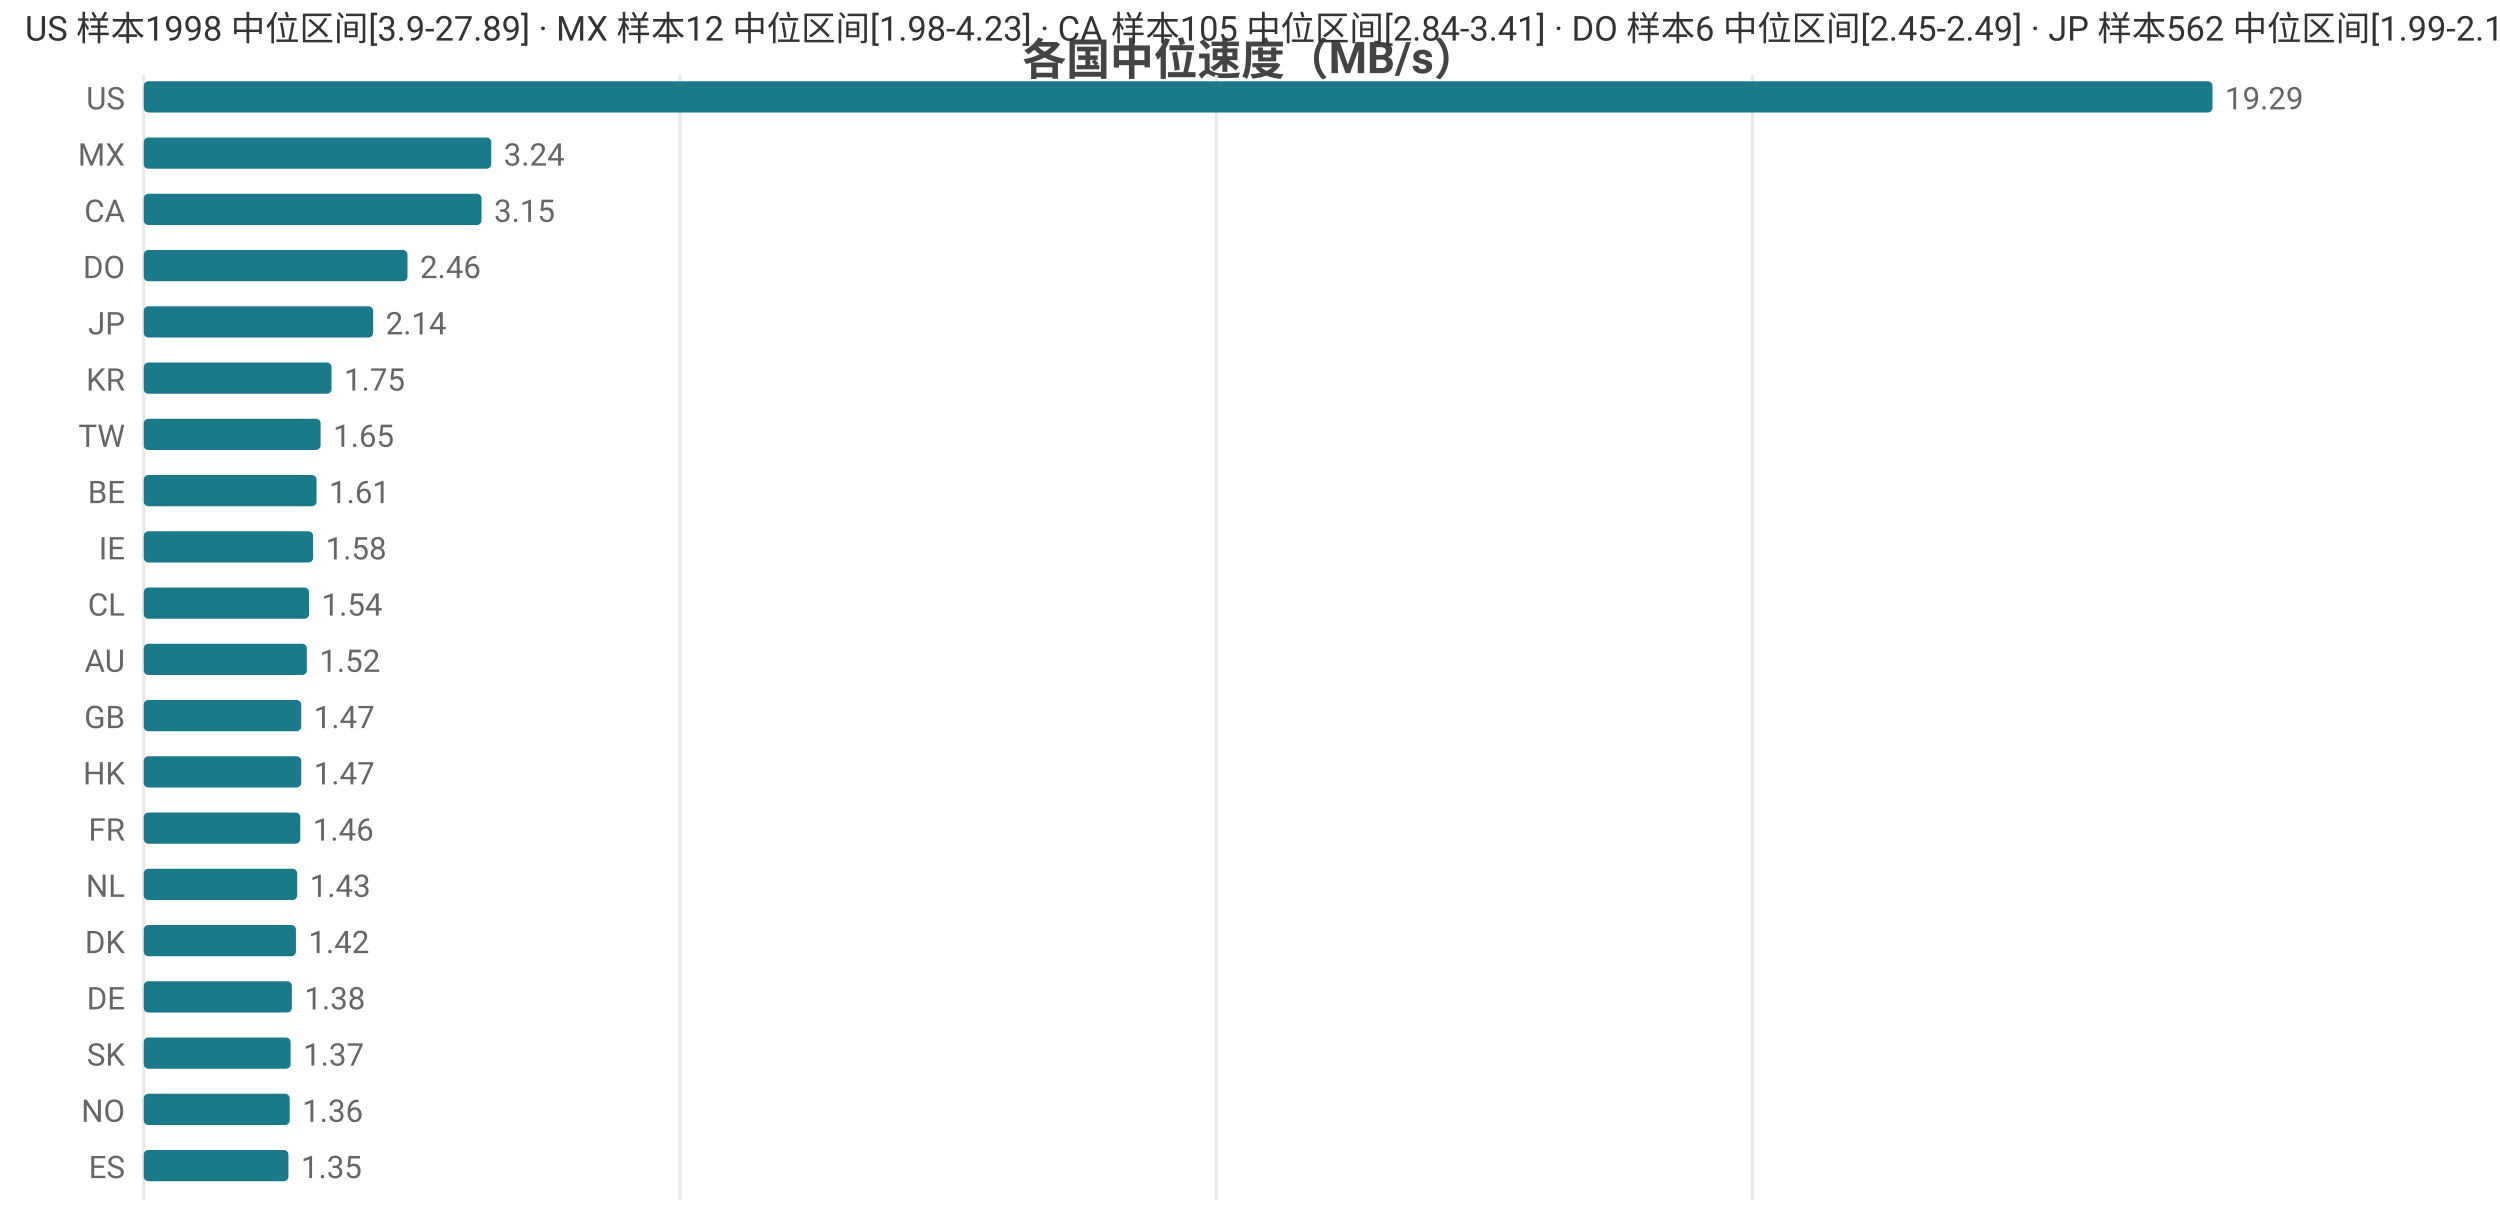
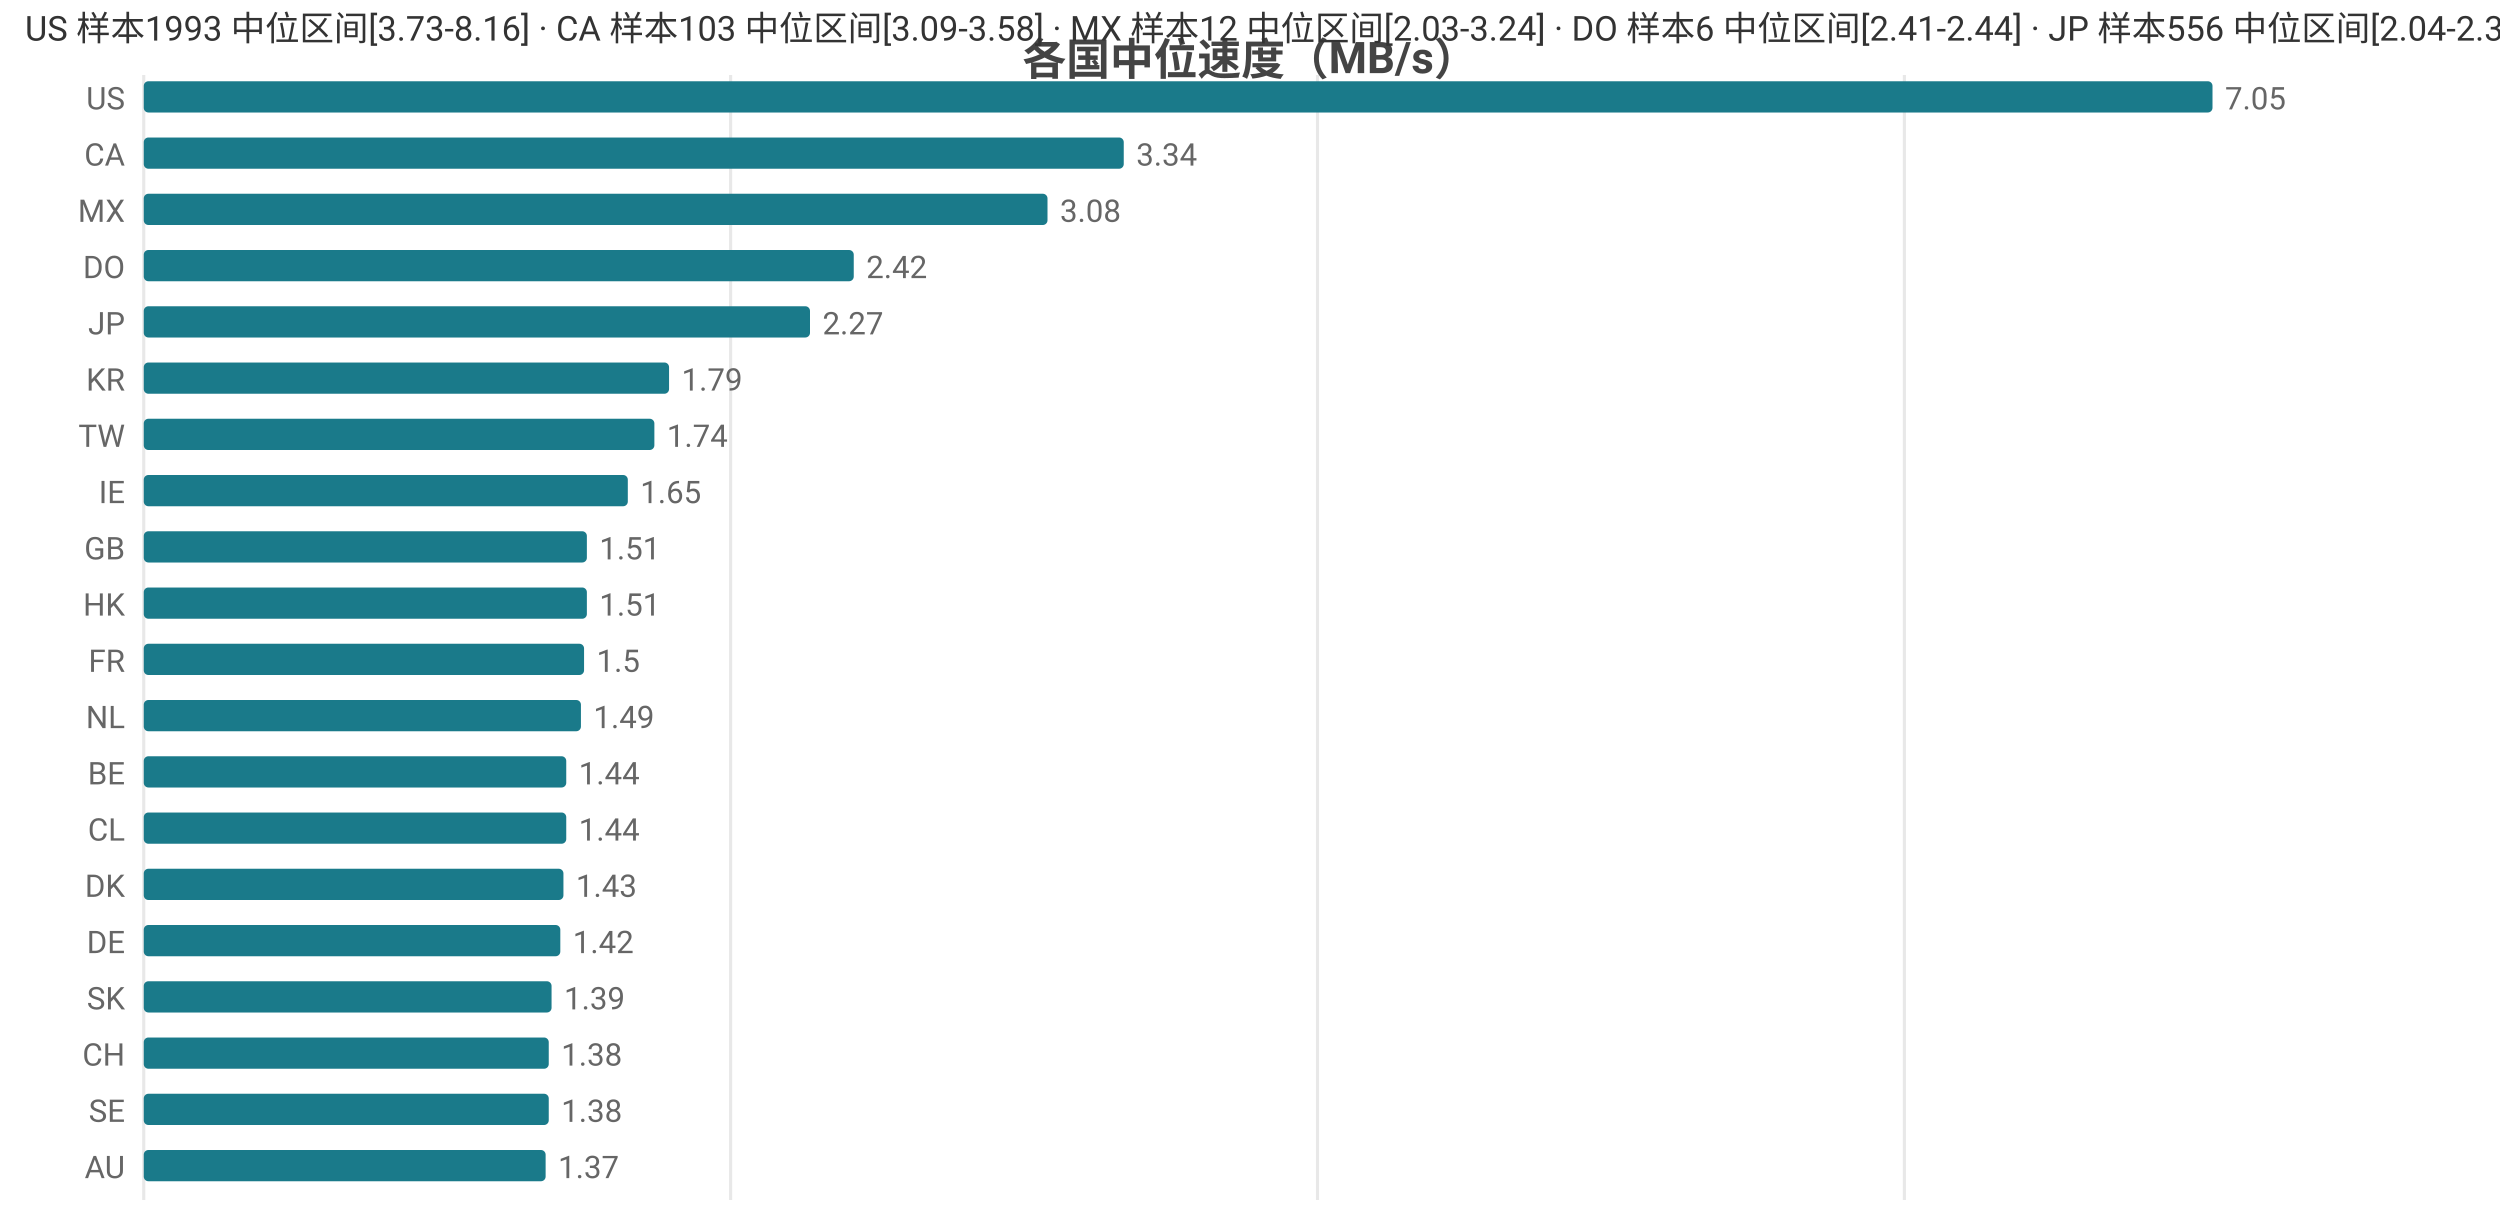
<svg xmlns="http://www.w3.org/2000/svg" width="800" height="392" viewBox="0 0 800 392">
  <rect width="800" height="392" fill="#ffffff" />
  <style>text{font-family:system-ui,-apple-system,'Segoe UI',Roboto,'PingFang SC','Microsoft YaHei','Noto Sans CJK SC',sans-serif}.g{stroke:#e8e8e8;stroke-width:1}.a{stroke:#999;stroke-width:1}.t{font-size:10px;fill:#666}.m{font-size:10px;text-anchor:middle;fill:#666}.e{font-size:10px;text-anchor:end;fill:#666}.l{font-size:11px;fill:#333}.tt{font-size:14px;font-weight:600;text-anchor:middle;fill:#444}.em{font-size:13px;text-anchor:middle;fill:#999}</style>
  <text class="tt" x="400.0" y="24">各国中位速度（MB/s）</text>
  <line class="g" x1="46" y1="24" x2="46" y2="384" />
-   <line class="g" x1="217.6" y1="24" x2="217.6" y2="384" />
-   <line class="g" x1="389.2" y1="24" x2="389.2" y2="384" />
-   <line class="g" x1="560.8" y1="24" x2="560.8" y2="384" />
+   <line class="g" x1="233.8" y1="24" x2="233.8" y2="384" />
+   <line class="g" x1="421.6" y1="24" x2="421.6" y2="384" />
+   <line class="g" x1="609.4" y1="24" x2="609.4" y2="384" />
  <text class="e" x="40" y="35">US</text>
  <rect x="46" y="26" width="662" height="10" fill="#1a7a8a" rx="1.5" />
-   <text class="t" x="712" y="35">19.29</text>
-   <text class="e" x="40" y="53">MX</text>
-   <rect x="46" y="44" width="111.2" height="10" fill="#1a7a8a" rx="1.5" />
-   <text class="t" x="161.2" y="53">3.24</text>
-   <text class="e" x="40" y="71">CA</text>
-   <rect x="46" y="62" width="108.1" height="10" fill="#1a7a8a" rx="1.5" />
-   <text class="t" x="158.1" y="71">3.15</text>
+   <text class="t" x="712" y="35">7.05</text>
+   <text class="e" x="40" y="53">CA</text>
+   <rect x="46" y="44" width="313.6" height="10" fill="#1a7a8a" rx="1.5" />
+   <text class="t" x="363.6" y="53">3.34</text>
+   <text class="e" x="40" y="71">MX</text>
+   <rect x="46" y="62" width="289.2" height="10" fill="#1a7a8a" rx="1.5" />
+   <text class="t" x="339.2" y="71">3.08</text>
  <text class="e" x="40" y="89">DO</text>
-   <rect x="46" y="80" width="84.4" height="10" fill="#1a7a8a" rx="1.5" />
-   <text class="t" x="134.4" y="89">2.46</text>
+   <rect x="46" y="80" width="227.2" height="10" fill="#1a7a8a" rx="1.5" />
+   <text class="t" x="277.2" y="89">2.42</text>
  <text class="e" x="40" y="107">JP</text>
-   <rect x="46" y="98" width="73.4" height="10" fill="#1a7a8a" rx="1.5" />
-   <text class="t" x="123.4" y="107">2.14</text>
+   <rect x="46" y="98" width="213.2" height="10" fill="#1a7a8a" rx="1.5" />
+   <text class="t" x="263.2" y="107">2.27</text>
  <text class="e" x="40" y="125">KR</text>
-   <rect x="46" y="116" width="60.1" height="10" fill="#1a7a8a" rx="1.5" />
-   <text class="t" x="110.1" y="125">1.75</text>
+   <rect x="46" y="116" width="168.1" height="10" fill="#1a7a8a" rx="1.5" />
+   <text class="t" x="218.1" y="125">1.79</text>
  <text class="e" x="40" y="143">TW</text>
-   <rect x="46" y="134" width="56.6" height="10" fill="#1a7a8a" rx="1.5" />
-   <text class="t" x="106.6" y="143">1.65</text>
-   <text class="e" x="40" y="161">BE</text>
-   <rect x="46" y="152" width="55.3" height="10" fill="#1a7a8a" rx="1.5" />
-   <text class="t" x="105.3" y="161">1.61</text>
-   <text class="e" x="40" y="179">IE</text>
-   <rect x="46" y="170" width="54.2" height="10" fill="#1a7a8a" rx="1.5" />
-   <text class="t" x="104.2" y="179">1.58</text>
-   <text class="e" x="40" y="197">CL</text>
-   <rect x="46" y="188" width="52.9" height="10" fill="#1a7a8a" rx="1.5" />
-   <text class="t" x="102.9" y="197">1.54</text>
-   <text class="e" x="40" y="215">AU</text>
-   <rect x="46" y="206" width="52.2" height="10" fill="#1a7a8a" rx="1.5" />
-   <text class="t" x="102.2" y="215">1.52</text>
-   <text class="e" x="40" y="233">GB</text>
-   <rect x="46" y="224" width="50.4" height="10" fill="#1a7a8a" rx="1.5" />
-   <text class="t" x="100.4" y="233">1.47</text>
-   <text class="e" x="40" y="251">HK</text>
-   <rect x="46" y="242" width="50.4" height="10" fill="#1a7a8a" rx="1.5" />
-   <text class="t" x="100.4" y="251">1.47</text>
-   <text class="e" x="40" y="269">FR</text>
-   <rect x="46" y="260" width="50.1" height="10" fill="#1a7a8a" rx="1.5" />
-   <text class="t" x="100.1" y="269">1.46</text>
-   <text class="e" x="40" y="287">NL</text>
-   <rect x="46" y="278" width="49.1" height="10" fill="#1a7a8a" rx="1.5" />
-   <text class="t" x="99.1" y="287">1.43</text>
-   <text class="e" x="40" y="305">DK</text>
-   <rect x="46" y="296" width="48.7" height="10" fill="#1a7a8a" rx="1.5" />
-   <text class="t" x="98.7" y="305">1.42</text>
-   <text class="e" x="40" y="323">DE</text>
-   <rect x="46" y="314" width="47.4" height="10" fill="#1a7a8a" rx="1.5" />
-   <text class="t" x="97.4" y="323">1.38</text>
-   <text class="e" x="40" y="341">SK</text>
-   <rect x="46" y="332" width="47.0" height="10" fill="#1a7a8a" rx="1.5" />
-   <text class="t" x="97.0" y="341">1.37</text>
-   <text class="e" x="40" y="359">NO</text>
-   <rect x="46" y="350" width="46.7" height="10" fill="#1a7a8a" rx="1.5" />
-   <text class="t" x="96.7" y="359">1.36</text>
-   <text class="e" x="40" y="377">ES</text>
-   <rect x="46" y="368" width="46.3" height="10" fill="#1a7a8a" rx="1.5" />
-   <text class="t" x="96.3" y="377">1.35</text>
-   <text class="l" x="8" y="13">US 样本1998 中位区间[3.9-27.89] · MX 样本12 中位区间[1.98-4.23] · CA 样本105 中位区间[2.84-3.41] · DO 样本6 中位区间[2.45-2.49] · JP 样本562 中位区间[1.99-2.18]</text>
+   <rect x="46" y="134" width="163.4" height="10" fill="#1a7a8a" rx="1.5" />
+   <text class="t" x="213.4" y="143">1.74</text>
+   <text class="e" x="40" y="161">IE</text>
+   <rect x="46" y="152" width="154.9" height="10" fill="#1a7a8a" rx="1.5" />
+   <text class="t" x="204.9" y="161">1.65</text>
+   <text class="e" x="40" y="179">GB</text>
+   <rect x="46" y="170" width="141.8" height="10" fill="#1a7a8a" rx="1.5" />
+   <text class="t" x="191.8" y="179">1.51</text>
+   <text class="e" x="40" y="197">HK</text>
+   <rect x="46" y="188" width="141.8" height="10" fill="#1a7a8a" rx="1.5" />
+   <text class="t" x="191.8" y="197">1.51</text>
+   <text class="e" x="40" y="215">FR</text>
+   <rect x="46" y="206" width="140.9" height="10" fill="#1a7a8a" rx="1.5" />
+   <text class="t" x="190.9" y="215">1.5</text>
+   <text class="e" x="40" y="233">NL</text>
+   <rect x="46" y="224" width="139.9" height="10" fill="#1a7a8a" rx="1.5" />
+   <text class="t" x="189.9" y="233">1.49</text>
+   <text class="e" x="40" y="251">BE</text>
+   <rect x="46" y="242" width="135.2" height="10" fill="#1a7a8a" rx="1.5" />
+   <text class="t" x="185.2" y="251">1.44</text>
+   <text class="e" x="40" y="269">CL</text>
+   <rect x="46" y="260" width="135.2" height="10" fill="#1a7a8a" rx="1.5" />
+   <text class="t" x="185.2" y="269">1.44</text>
+   <text class="e" x="40" y="287">DK</text>
+   <rect x="46" y="278" width="134.3" height="10" fill="#1a7a8a" rx="1.5" />
+   <text class="t" x="184.3" y="287">1.43</text>
+   <text class="e" x="40" y="305">DE</text>
+   <rect x="46" y="296" width="133.3" height="10" fill="#1a7a8a" rx="1.5" />
+   <text class="t" x="183.3" y="305">1.42</text>
+   <text class="e" x="40" y="323">SK</text>
+   <rect x="46" y="314" width="130.5" height="10" fill="#1a7a8a" rx="1.5" />
+   <text class="t" x="180.5" y="323">1.39</text>
+   <text class="e" x="40" y="341">CH</text>
+   <rect x="46" y="332" width="129.6" height="10" fill="#1a7a8a" rx="1.5" />
+   <text class="t" x="179.6" y="341">1.38</text>
+   <text class="e" x="40" y="359">SE</text>
+   <rect x="46" y="350" width="129.6" height="10" fill="#1a7a8a" rx="1.5" />
+   <text class="t" x="179.6" y="359">1.38</text>
+   <text class="e" x="40" y="377">AU</text>
+   <rect x="46" y="368" width="128.6" height="10" fill="#1a7a8a" rx="1.5" />
+   <text class="t" x="178.6" y="377">1.37</text>
+   <text class="l" x="8" y="13">US 样本1993 中位区间[3.73-8.16] · CA 样本103 中位区间[3.09-3.58] · MX 样本12 中位区间[2.03-3.24] · DO 样本6 中位区间[2.41-2.44] · JP 样本556 中位区间[2.04-2.33]</text>
</svg>
